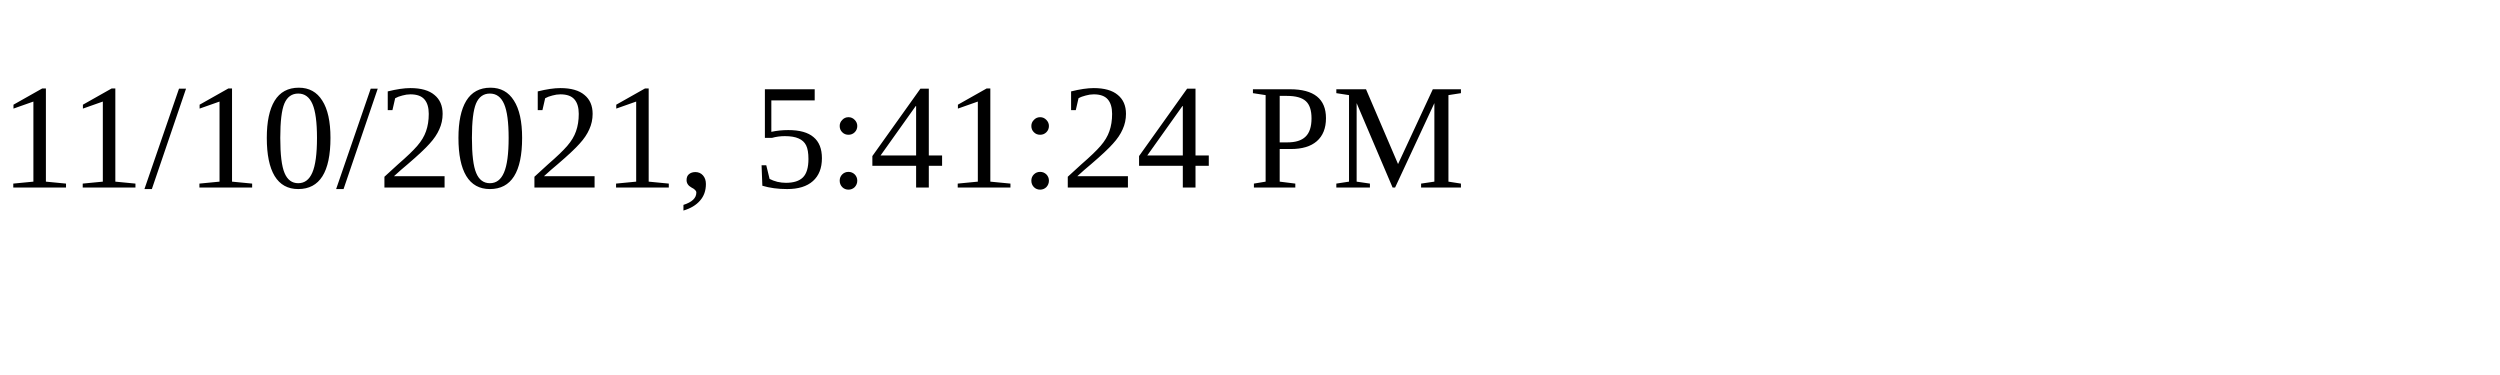
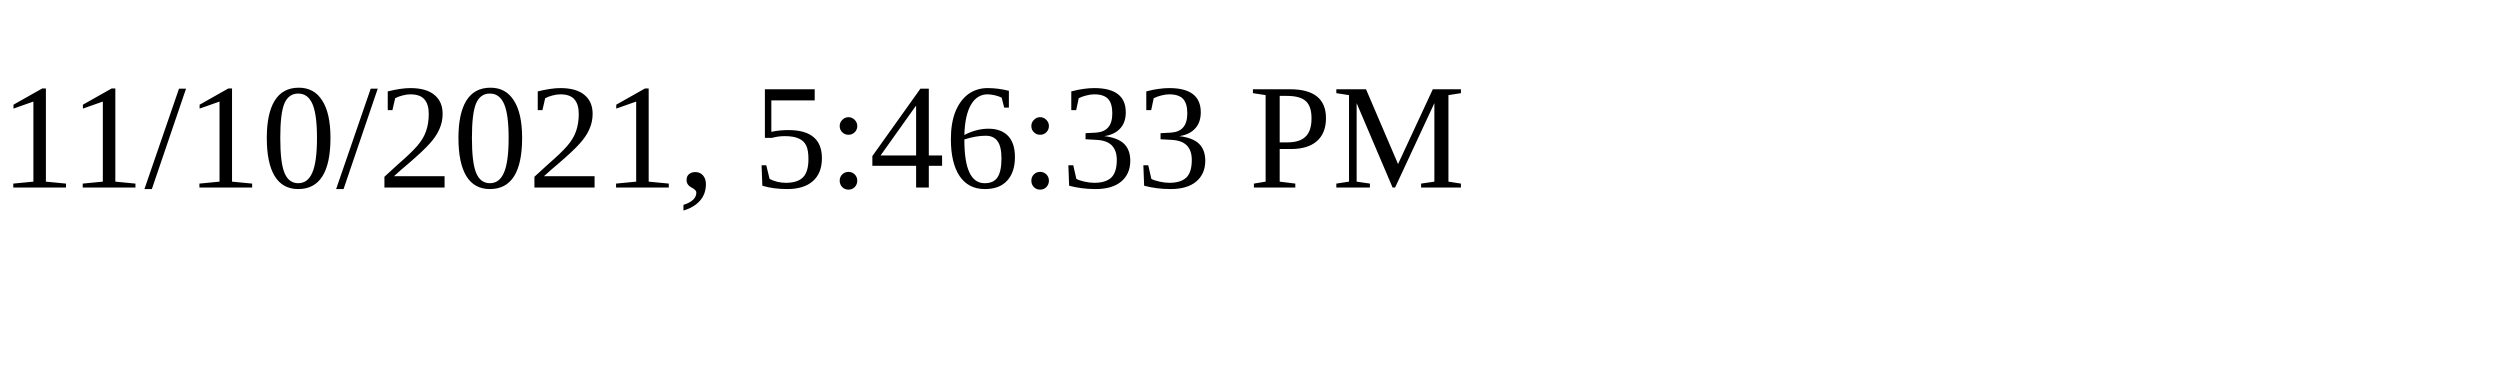
<svg xmlns="http://www.w3.org/2000/svg" height="30" width="200">
-   <text x="0" y="15">11/10/2021, 5:41:24 PM</text>
+   <text x="0" y="15">11/10/2021, 5:46:33 PM</text>
</svg>
